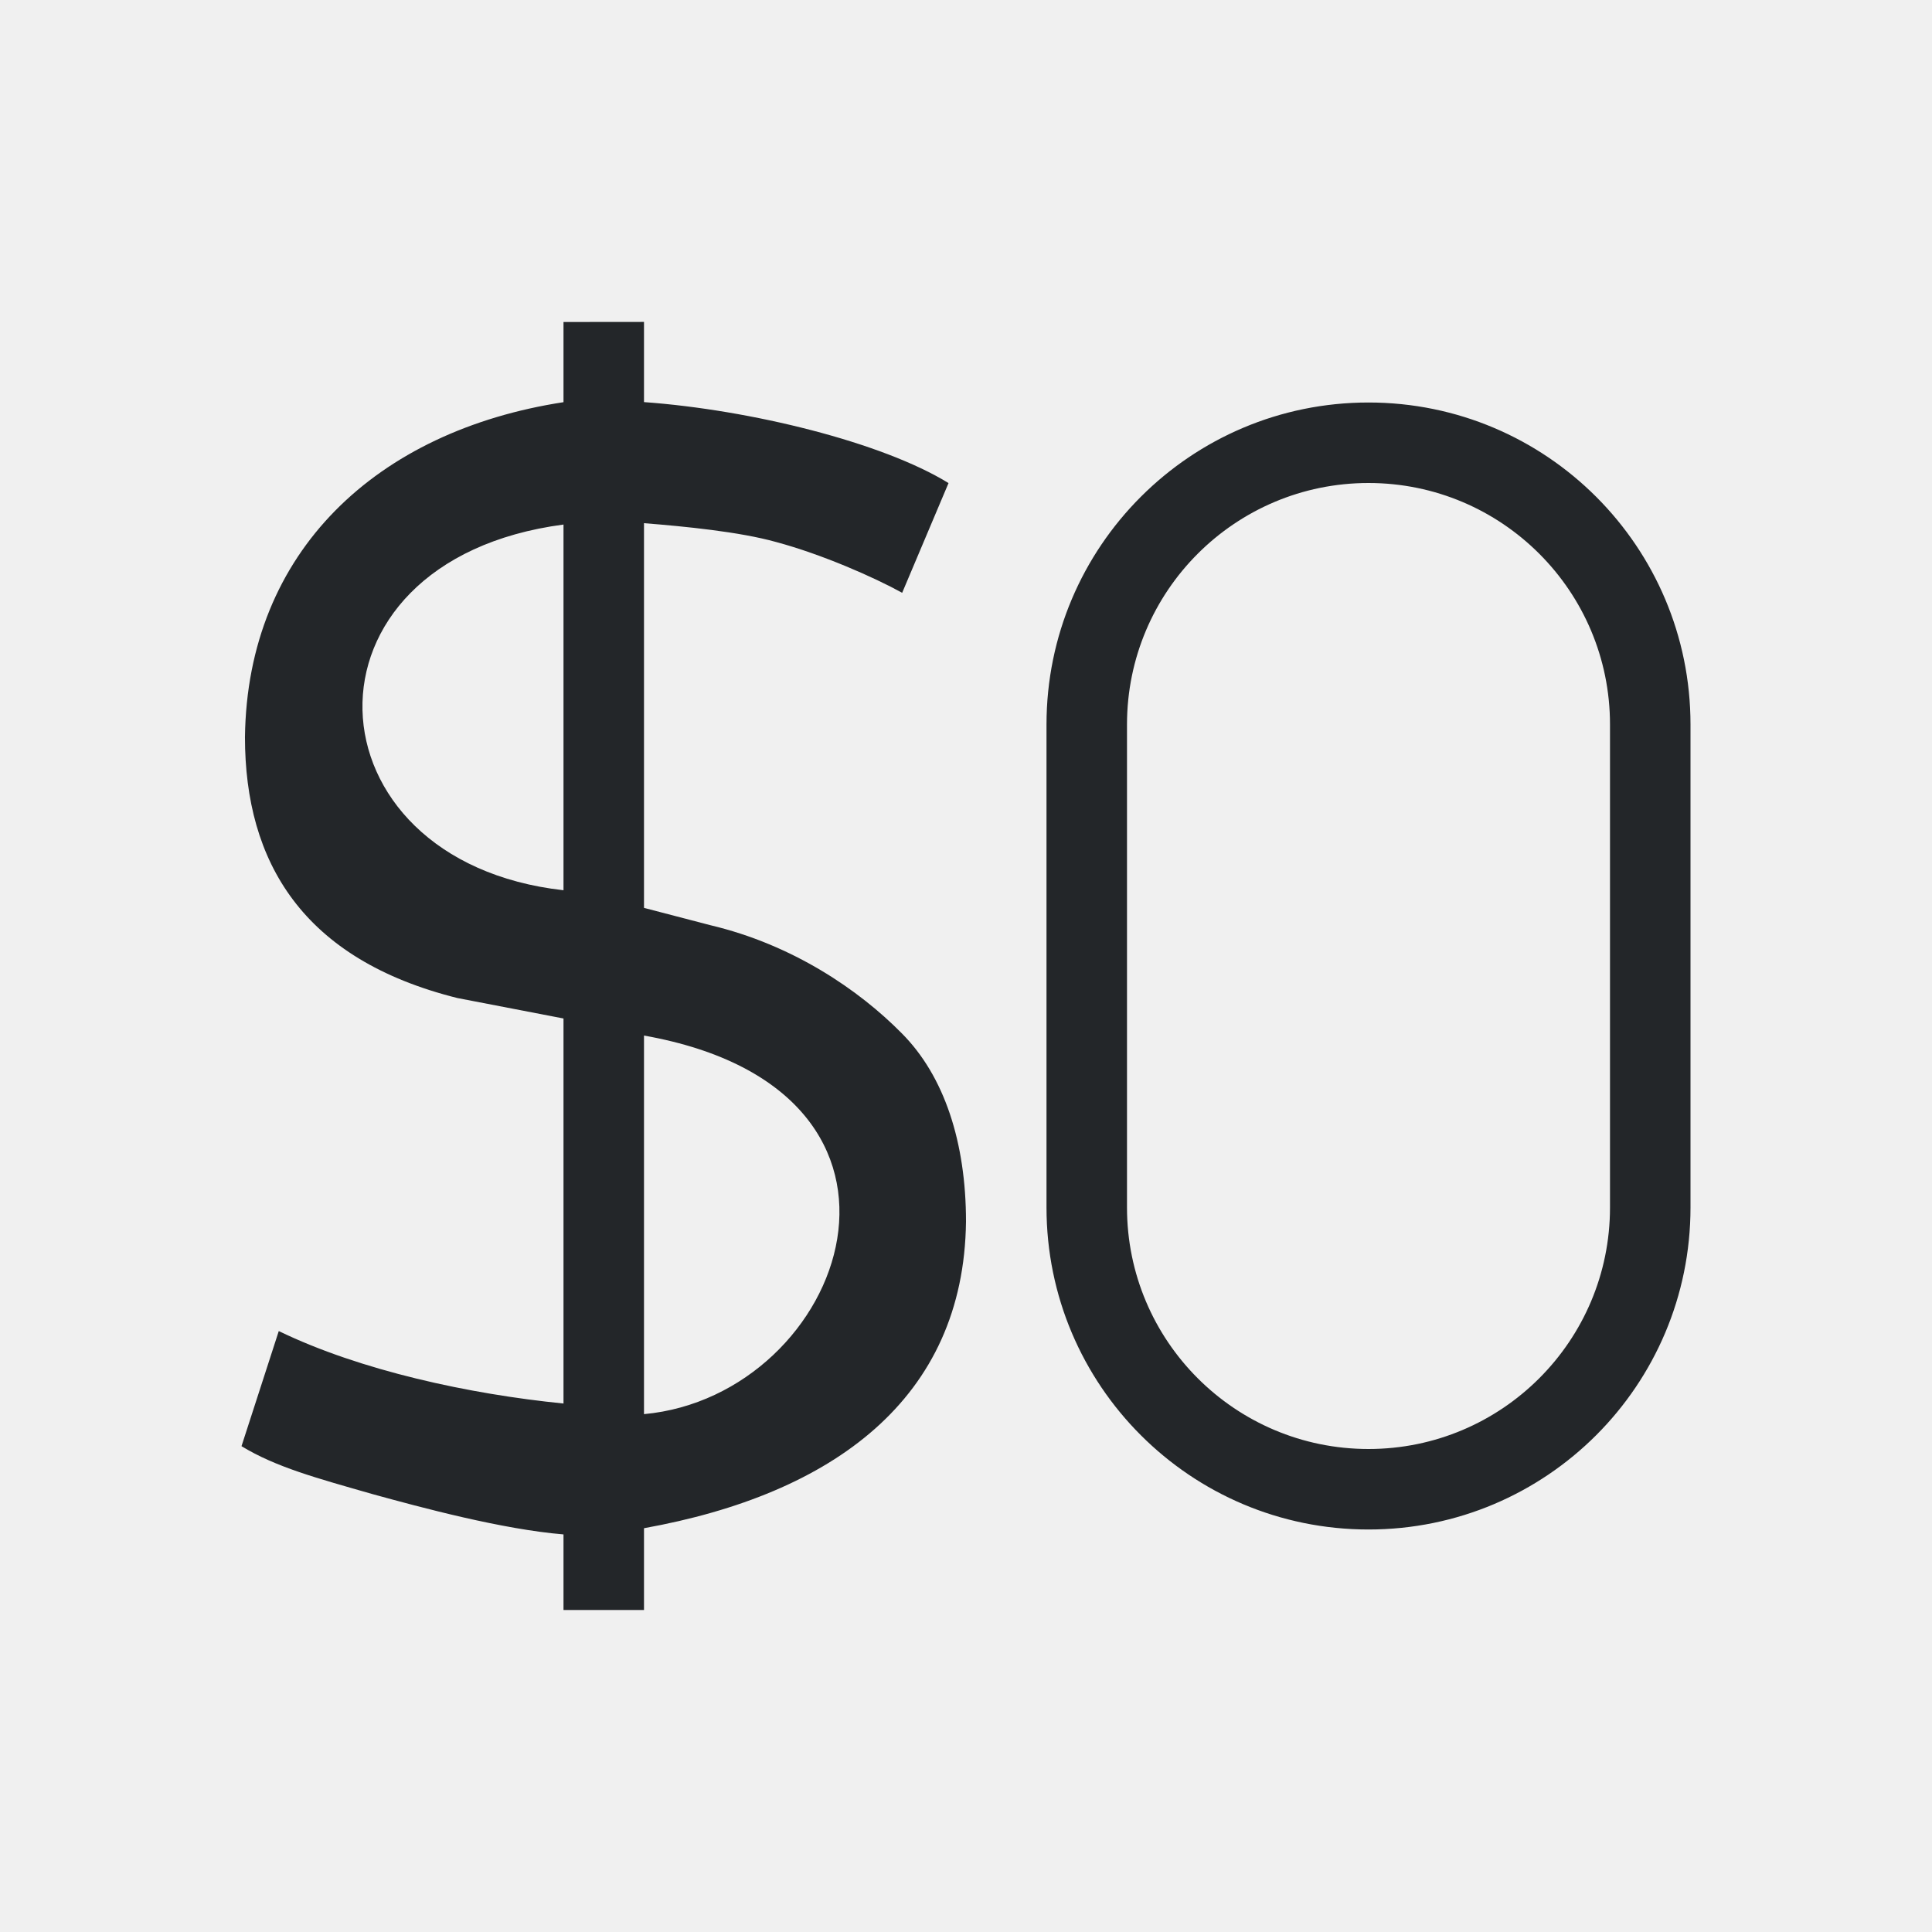
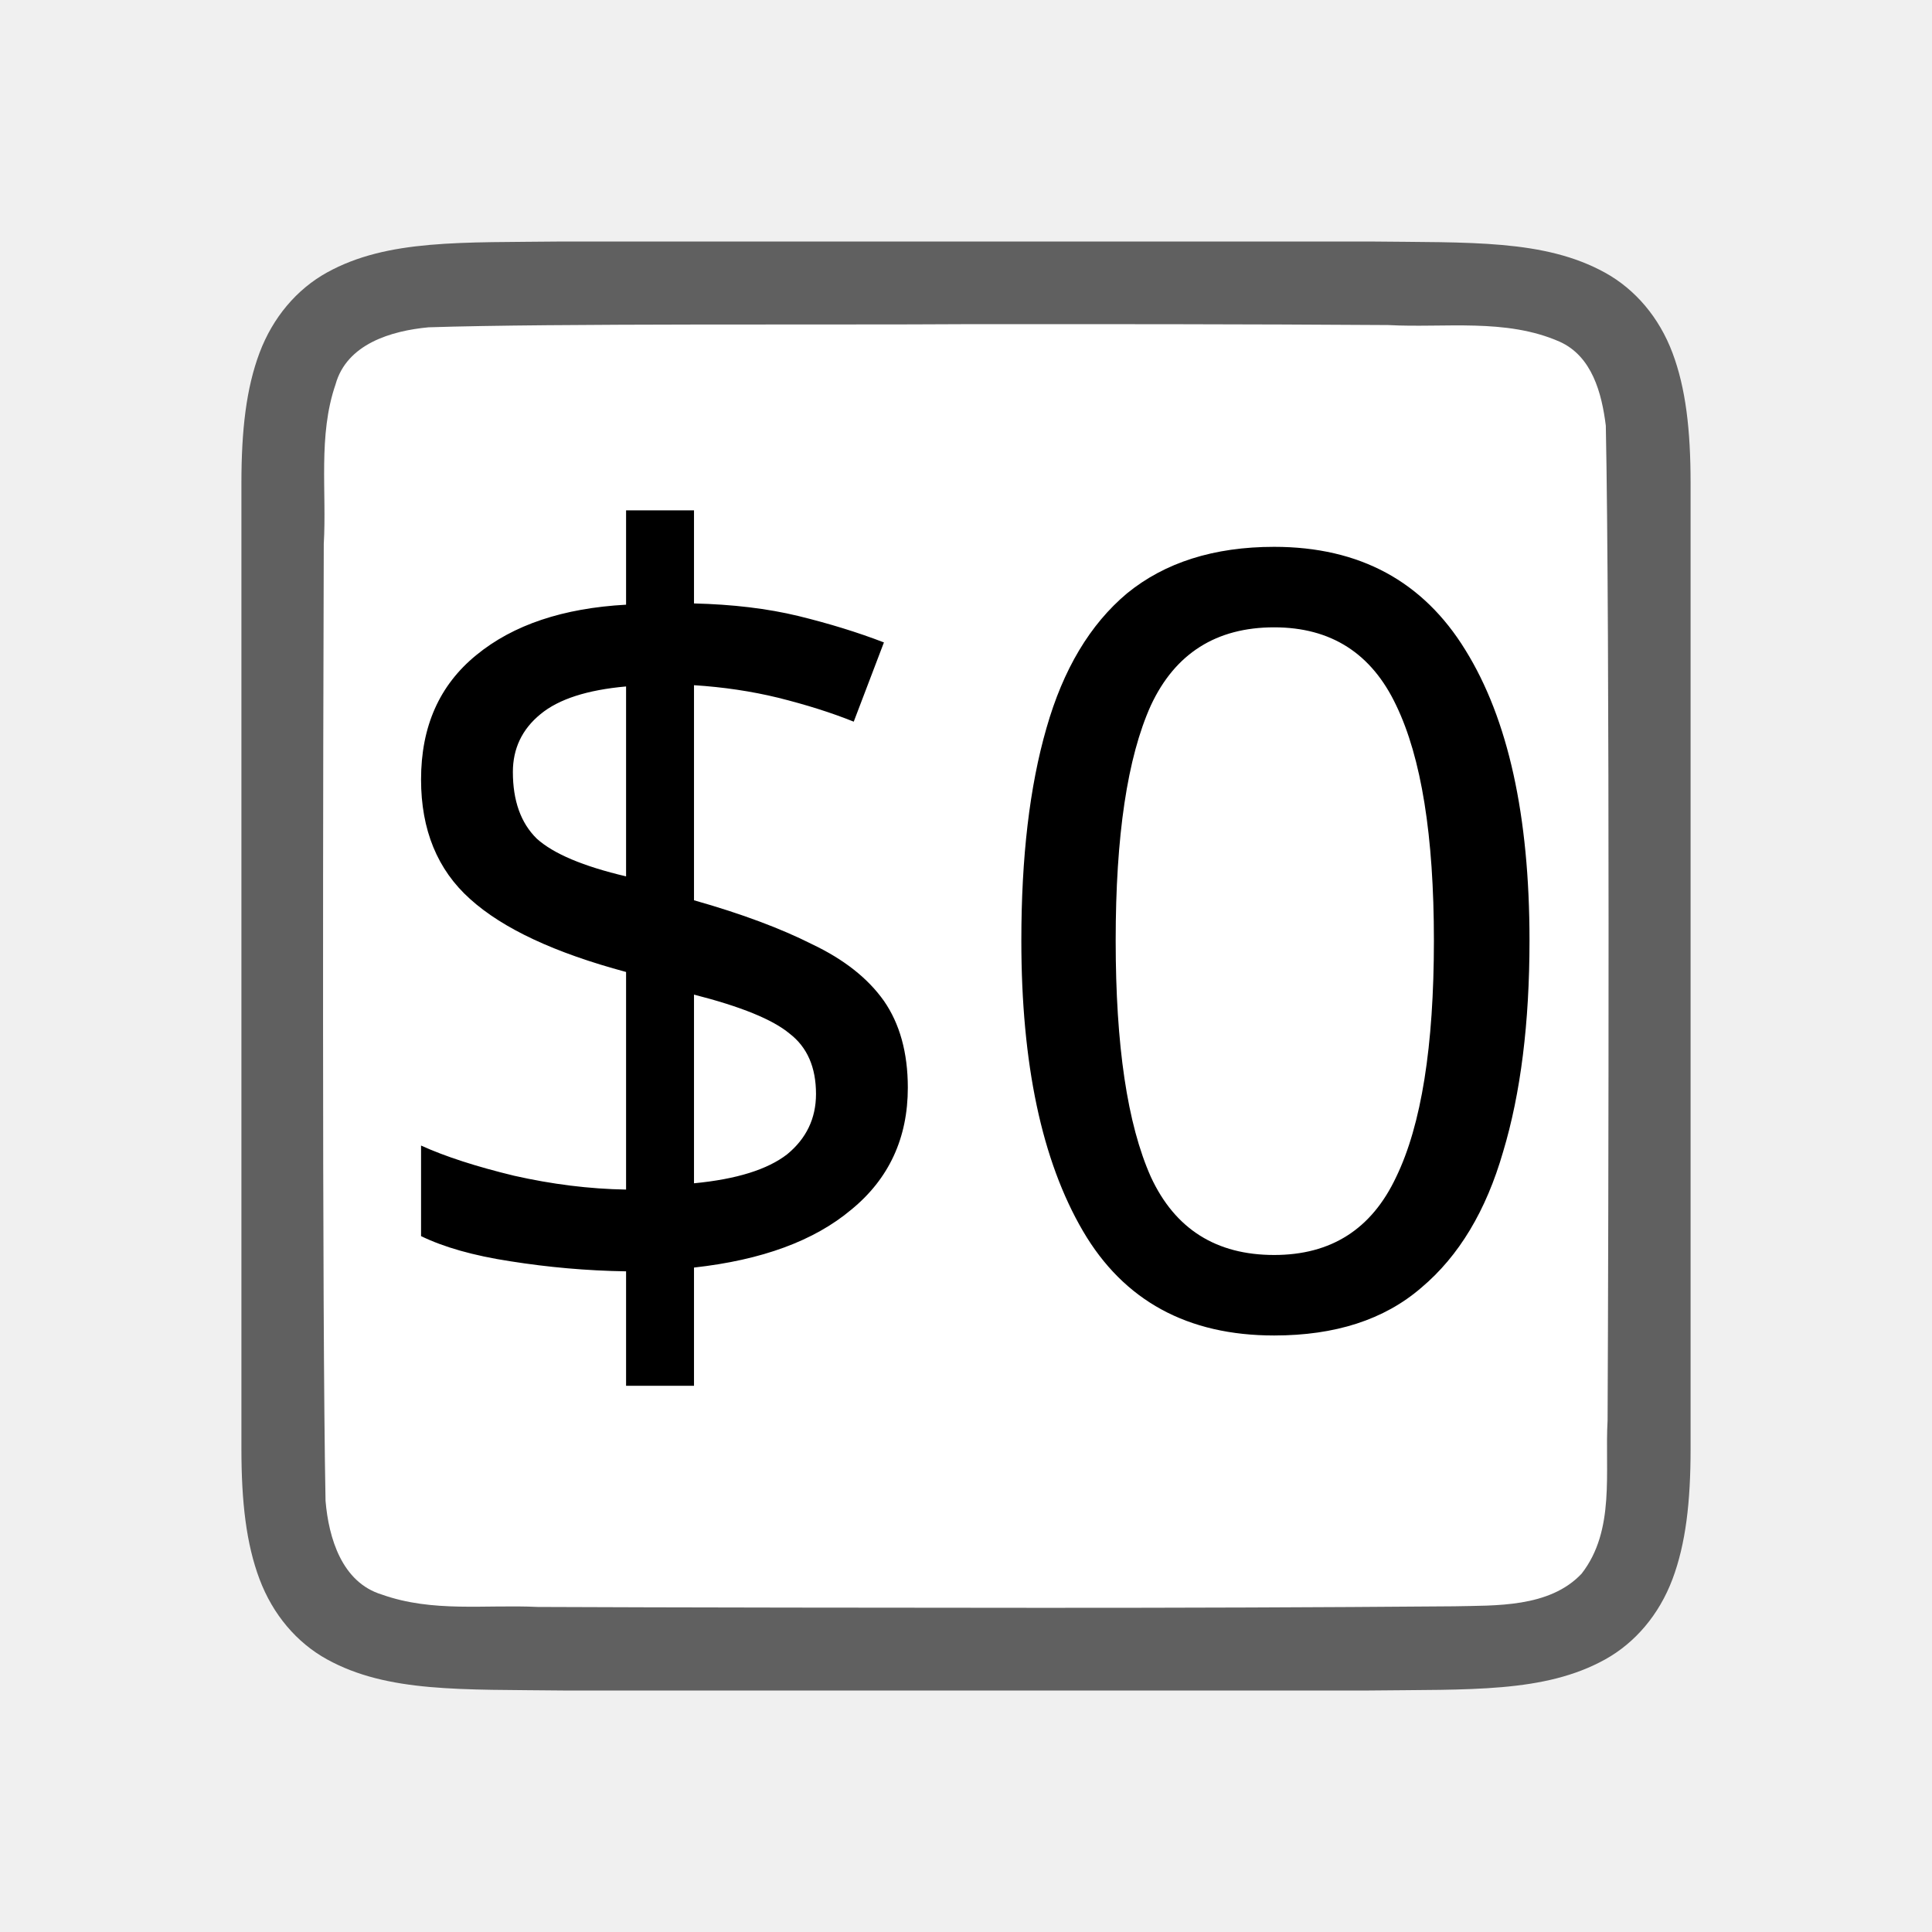
- <svg xmlns="http://www.w3.org/2000/svg" viewBox="0 0 24 24">
-   <path d="m7 4v.996c-2.316.356-3.928 1.852-3.957 4.16 0 1.554.717 2.762 2.639 3.242l1.318.254v4.783c-1.166-.116-2.524-.409-3.537-.9l-.463 1.43c.428.26.924.394 1.637.598.597.164 1.601.435 2.363.498v.939h.164.799.037v-1.016c2.35-.423 3.974-1.607 4-3.809-0-.983-.269-1.809-.799-2.34-.53-.537-1.351-1.099-2.377-1.342l-.824-.215v-4.779c.512.041 1.187.107 1.641.234.57.153 1.219.439 1.566.631l.576-1.363c-.821-.506-2.457-.91-3.783-1.006v-.996zm10 1a4 4 0 0 0 -4 4v6a4 4 0 0 0 4 4 4 4 0 0 0 4-4v-6a4 4 0 0 0 -4-4zm0 1a3 3 0 0 1 3 3v6a3 3 0 0 1 -3 3 3 3 0 0 1 -3-3v-6a3 3 0 0 1 3-3zm-10 .516v4.543c-3.233-.363-3.426-4.091 0-4.543zm1 6.348c3.894.693 2.507 4.472 0 4.703z" fill="#232629" />
+ <svg xmlns="http://www.w3.org/2000/svg" viewBox="0 0 24 24" version="1.1" id="svg4">
+   <defs id="defs8" />
+   <path id="path4237-1" d="m 6.994,3 c -1.258,0.015 -2.179,-0.031 -2.932,0.385 -0.376,0.208 -0.673,0.559 -0.838,0.998 -0.165,0.439 -0.225,0.96 -0.225,1.617 V 7.488 18 c 0,0.658 0.06,1.179 0.225,1.617 0.165,0.439 0.462,0.789 0.838,0.996 0.753,0.415 1.674,0.372 2.932,0.387 h 0.002 10.006 0.004 c 1.258,-0.015 2.179,0.031 2.932,-0.385 0.376,-0.208 0.673,-0.559 0.838,-0.998 0.165,-0.439 0.225,-0.96 0.225,-1.617 V 7.467 6 c 0,-0.658 -0.06,-1.179 -0.225,-1.617 -0.165,-0.439 -0.462,-0.789 -0.838,-0.996 -0.753,-0.415 -1.674,-0.372 -2.932,-0.387 h -0.002 -10.006 z" style="font-style:normal;font-variant:normal;font-weight:normal;font-stretch:normal;font-size:15px;line-height:125%;font-family:Ubuntu;-inkscape-font-specification:Ubuntu;text-align:center;letter-spacing:0px;word-spacing:0px;writing-mode:lr-tb;text-anchor:middle;display:inline;opacity:0.6;fill:#000000;fill-opacity:1;stroke:none;stroke-width:1" />
+   <path id="path1993" d="m 11.983,4.027 c -1.557,0.011 -5.11,-0.012 -6.66,0.039 -0.461,0.043 -1.016,0.206 -1.155,0.71 -0.219,0.635 -0.108,1.334 -0.146,1.982 -0.008,2.297 -0.023,9.596 0.022,11.886 0.039,0.462 0.203,1.013 0.699,1.164 0.632,0.225 1.284,0.123 1.936,0.154 1.424,0.007 4.851,0.011 6.276,0.011 1.705,3.5e-4 3.408,-0.005 5.107,-0.019 0.512,-0.012 1.184,0.02 1.585,-0.405 0.421,-0.54 0.287,-1.268 0.323,-1.904 0.012,-2.444 0.028,-9.911 -0.022,-12.357 C 19.898,4.886 19.778,4.425 19.373,4.244 18.704,3.95 17.946,4.076 17.247,4.038 15.492,4.026 13.738,4.026 11.983,4.027 Z" style="opacity:1;vector-effect:none;fill:#ffffff;fill-opacity:1;stroke:none;stroke-width:1;stroke-linecap:round;stroke-linejoin:bevel;stroke-miterlimit:4;stroke-dasharray:none;stroke-dashoffset:0;stroke-opacity:1" />
+   <text xml:space="preserve" style="font-style:normal;font-weight:normal;font-size:40px;line-height:1.25;font-family:sans-serif;letter-spacing:0px;word-spacing:0px;fill:#000000;fill-opacity:1;stroke:none" x="4.404" y="16.447" id="text831">
+     <tspan id="tspan829" x="4.404" y="16.447" style="font-style:normal;font-variant:normal;font-weight:normal;font-stretch:normal;font-size:13.333px;font-family:Ubuntu;-inkscape-font-specification:'Ubuntu, Normal';font-variant-ligatures:normal;font-variant-caps:normal;font-variant-numeric:normal;font-feature-settings:normal;text-align:start;writing-mode:lr-tb;text-anchor:start">$0</tspan>
+   </text>
</svg>
